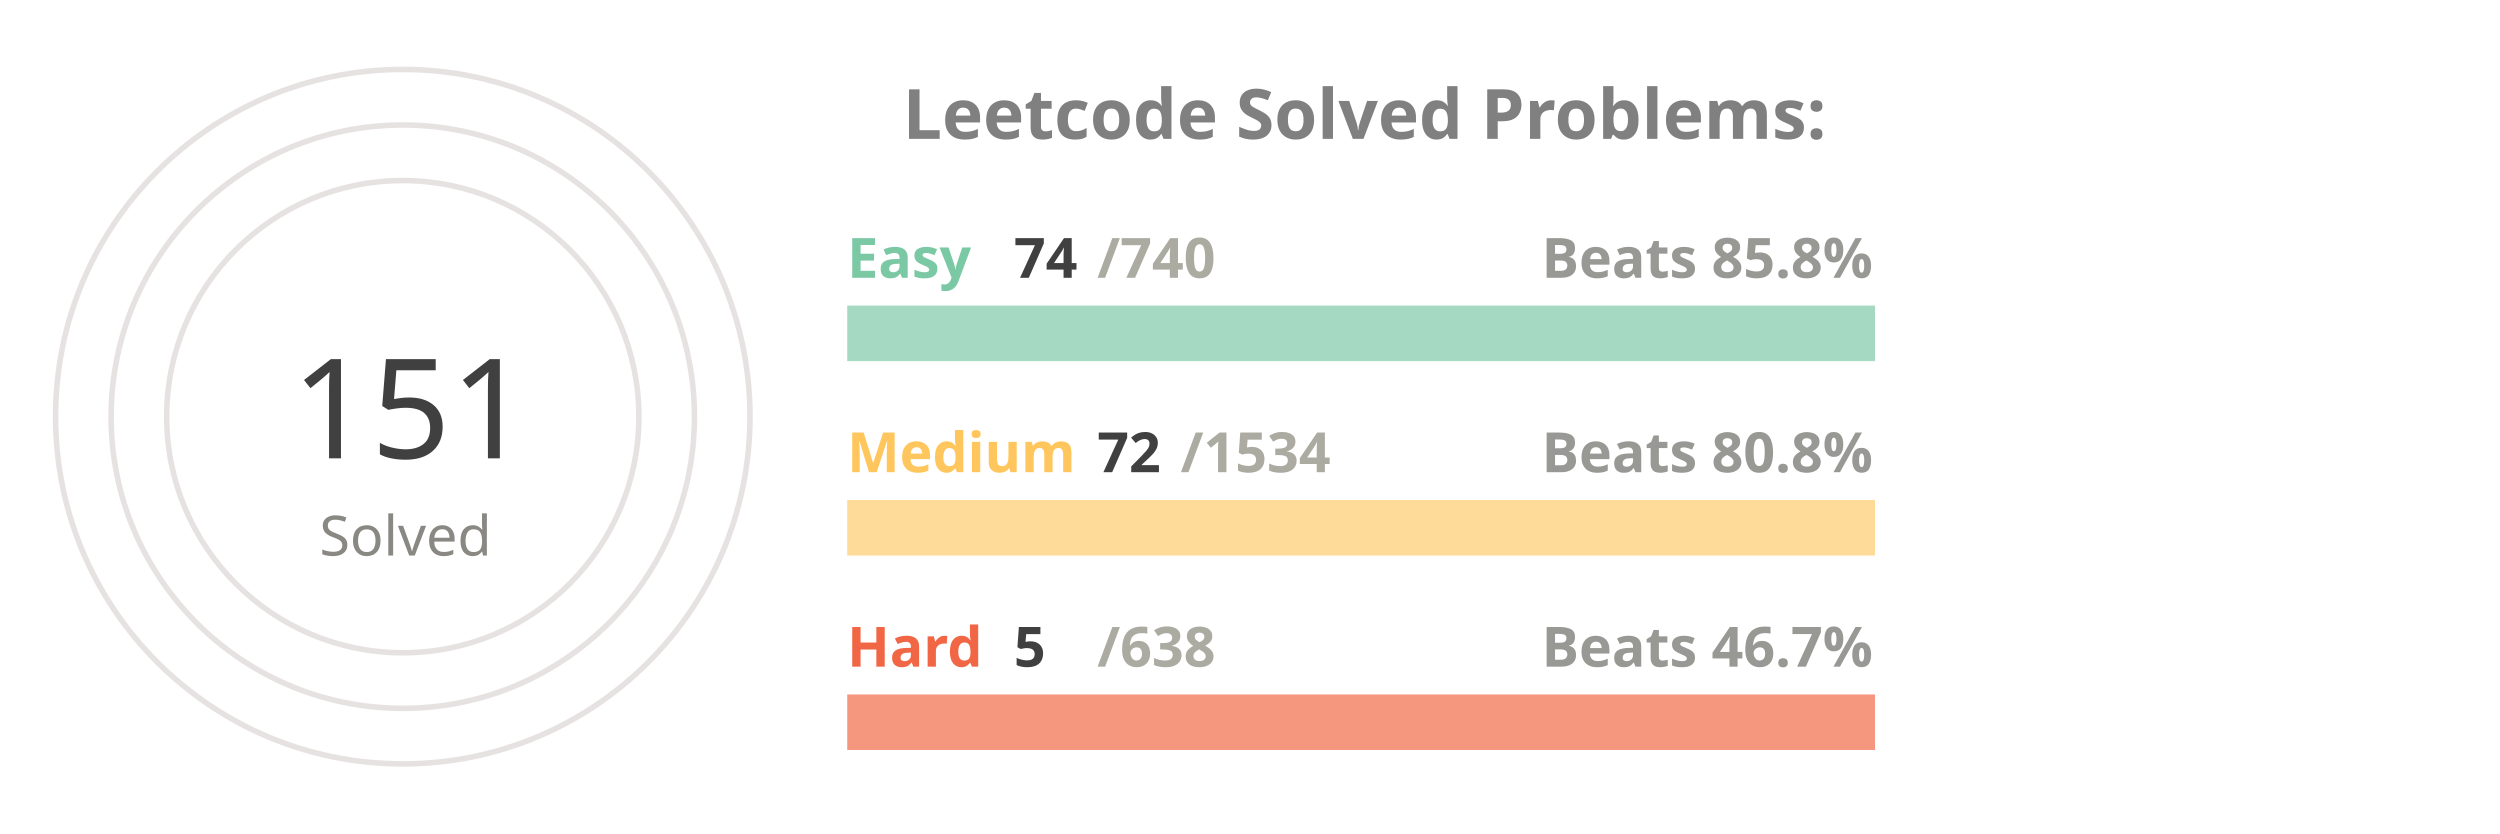
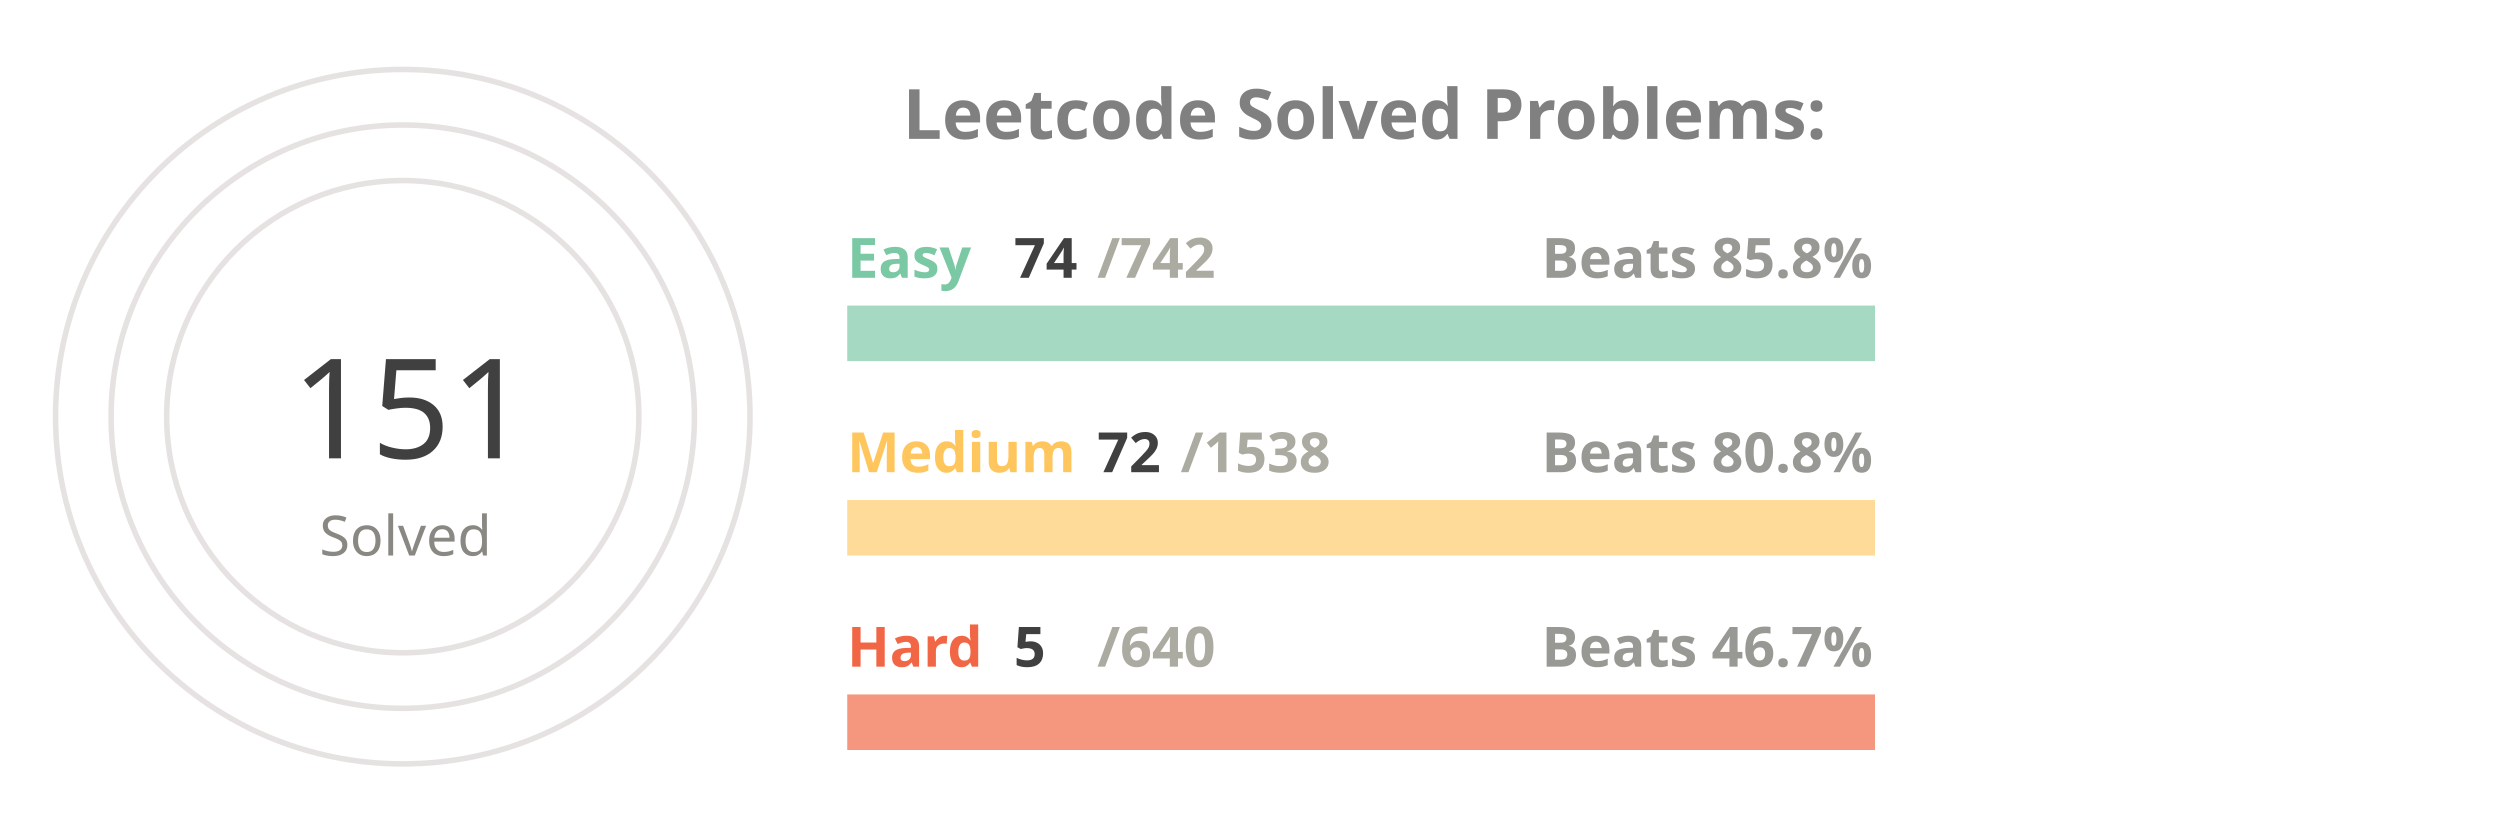
<svg xmlns="http://www.w3.org/2000/svg" viewBox="0 0 650 300" height="200px" width="600px">
  <style>
.label {
	font: bold 25px sans-serif;
	color: #404040;
	-webkit-text-stroke: 1px white;
  }
.name {
	font: bold 20px sans-serif;
	color: #404040;
  }

.line {
	stroke-dasharray: 1000;
	stroke-dashoffset: 1000;
	animation: dash 3.5s ease-in-out forwards;	
	animation-iteration-count: infinite;
	animation-direction: alternate-reverse;
}

.totalSum {
	font: 50px sans-serif;
}

.totalSumLabel {
	font: 20px sans-serif;
}

.path {
	stroke-dasharray: 1000;
	stroke-dashoffset: 1000;
	animation: dash 3.5s ease-in-out forwards;	
	animation-iteration-count: infinite;
	animation-direction: alternate-reverse;
}
  
@keyframes dash {
	to {
		stroke-dashoffset: 0;
	}
}

</style>
  <g stroke="#E6E2E1" fill="none" stroke-width="2">
    <circle cx="20" cy="150" r="125" />
    <circle cx="20" cy="150" r="105" />
    <circle cx="20" cy="150" r="85" />
  </g>
  <g fill="none" stroke-width="20">
    <line x1="180" y1="120" x2="550" y2="120" stroke="#a5d9c1" />
    <line x1="180" y1="190" x2="550" y2="190" stroke="#ffdb99" />
    <line x1="180" y1="260" x2="550" y2="260" stroke="#f5977f" />
  </g>
  <g fill="none" stroke-width="20" class="line">
-     <line x1="180" y1="120" x2="217" y2="120" stroke="#7BC8A4" />
+     <line x1="180" y1="120" x2="216" y2="120" stroke="#7BC8A4" />
    <line x1="180" y1="190" x2="197" y2="190" stroke="#FFC65D" />
    <line x1="180" y1="260" x2="182" y2="260" stroke="#F16745" />
  </g>
  <g fill="none" stroke-width="20" stroke-linecap="round" class="path">
-     <path d="M 20 25 A 125 125 45 0 1 93 48" stroke="#7BC8A4" />
+     <path d="M 20 25 A 125 125 45 0 1 86 43" stroke="#7BC8A4" />
    <path d="M 20 45 A 105 105 45 0 1 45 48" stroke="#FFC65D" />
    <path d="M 20 65 A 85 85 45 0 1 20 65" stroke="#F16745" />
  </g>
  <g class="name">
    <text x="180" y="100" fill="#7BC8A4">Easy</text>
    <text x="240" y="100" fill="#404040">74</text>
-     <text x="270" y="100" fill="#ABABA1">/740</text>
+     <text x="270" y="100" fill="#ABABA1">/742</text>
    <text x="430" y="100" fill="#989894">Beats 85.8%</text>
    <text x="180" y="170" fill="#FFC65D">Medium</text>
    <text x="270" y="170" fill="#404040">72</text>
-     <text x="300" y="170" fill="#ABABA1">/1534</text>
+     <text x="300" y="170" fill="#ABABA1">/1538</text>
    <text x="430" y="170" fill="#989894">Beats 80.8%</text>
    <text x="180" y="240" fill="#F16745">Hard</text>
    <text x="240" y="240" fill="#404040">5</text>
-     <text x="270" y="240" fill="#ABABA1">/638</text>
+     <text x="270" y="240" fill="#ABABA1">/640</text>
    <text x="430" y="240" fill="#989894">Beats 46.7%</text>
  </g>
  <g>
    <text x="-20" y="165" fill="#404040" class="totalSum">151</text>
    <text x="-10" y="200" fill="#8A8883" class="totalSumLabel">Solved</text>
  </g>
  <g class="label">
    <text x="200" y="50" fill="gray">Leetcode Solved Problems:</text>
  </g>
</svg>
